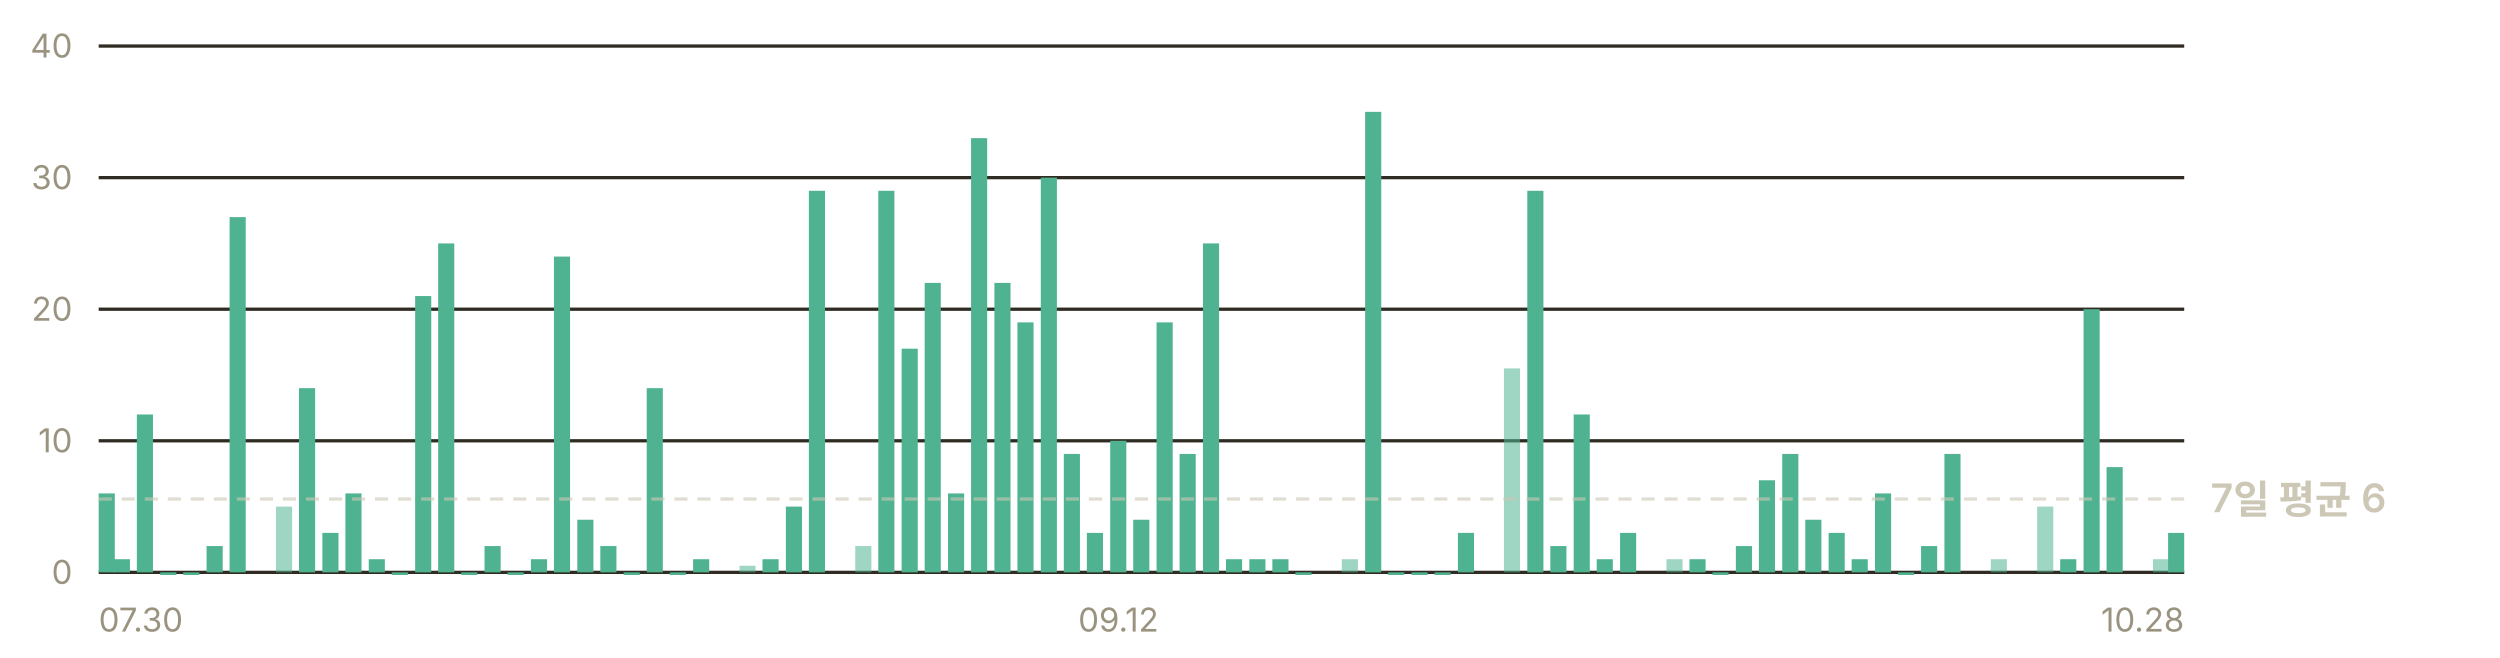
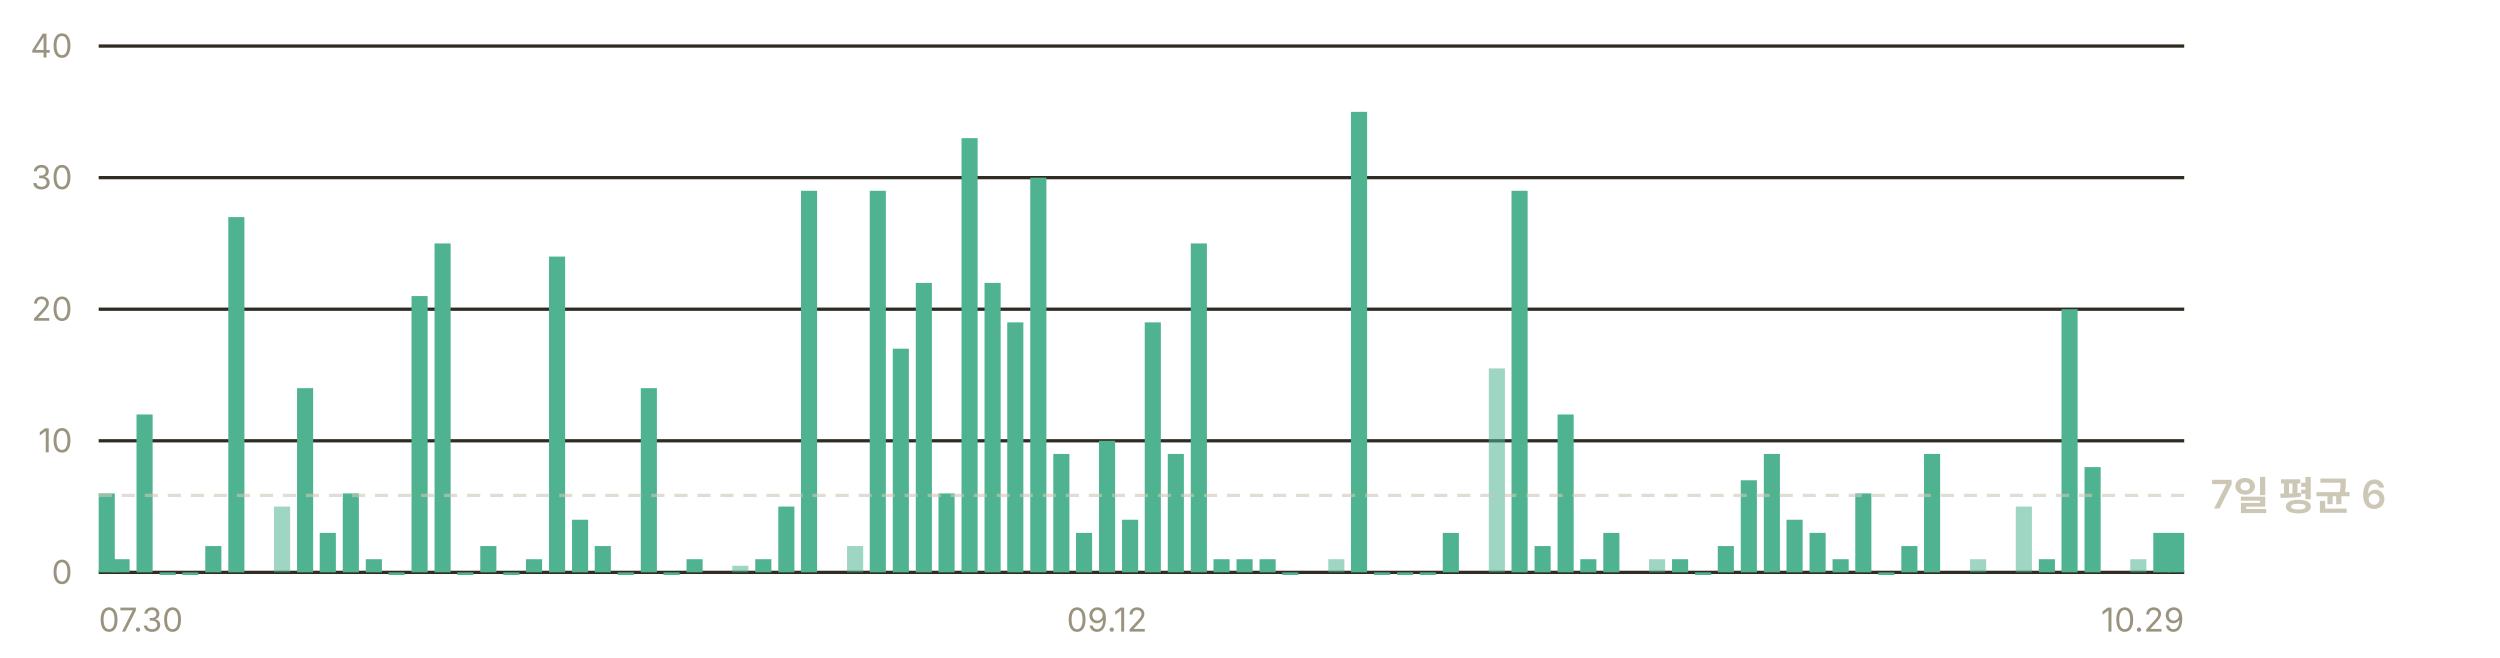
<svg xmlns="http://www.w3.org/2000/svg" width="760" height="200" viewBox="0 0 760 200" role="img" aria-label="일별 앱 실행 추정 — 최근 7일 평균 하루 6회">
  <g font-family="-apple-system, BlinkMacSystemFont, 'Segoe UI', 'Malgun Gothic', 'Apple SD Gothic Neo', sans-serif" font-size="11">
    <line x1="30" y1="174.0" x2="664" y2="174.0" stroke="#302c23" stroke-width="1" />
    <text x="22" y="177.5" fill="#9a937f" font-size="10" text-anchor="end">0</text>
    <line x1="30" y1="134.0" x2="664" y2="134.0" stroke="#302c23" stroke-width="1" />
    <text x="22" y="137.5" fill="#9a937f" font-size="10" text-anchor="end">10</text>
    <line x1="30" y1="94.0" x2="664" y2="94.0" stroke="#302c23" stroke-width="1" />
    <text x="22" y="97.5" fill="#9a937f" font-size="10" text-anchor="end">20</text>
    <line x1="30" y1="54.0" x2="664" y2="54.0" stroke="#302c23" stroke-width="1" />
    <text x="22" y="57.5" fill="#9a937f" font-size="10" text-anchor="end">30</text>
    <line x1="30" y1="14.0" x2="664" y2="14.0" stroke="#302c23" stroke-width="1" />
    <text x="22" y="17.5" fill="#9a937f" font-size="10" text-anchor="end">40</text>
    <rect x="30.0" y="150.0" width="4.9" height="24.0" fill="#4fb391" />
-     <rect x="34.6" y="170.0" width="4.9" height="4.0" fill="#4fb391" />
-     <rect x="41.6" y="126.0" width="4.9" height="48.0" fill="#4fb391" />
-     <rect x="48.7" y="174.0" width="4.9" height="0.8" fill="#4fb391" />
-     <rect x="55.7" y="174.0" width="4.9" height="0.8" fill="#4fb391" />
-     <rect x="62.8" y="166.0" width="4.9" height="8.0" fill="#4fb391" />
-     <rect x="69.8" y="66.0" width="4.9" height="108.0" fill="#4fb391" />
-     <rect x="83.9" y="154.0" width="4.9" height="20.0" fill="#4fb391" opacity="0.55" />
-     <rect x="90.9" y="118.0" width="4.9" height="56.0" fill="#4fb391" />
-     <rect x="98.0" y="162.0" width="4.9" height="12.0" fill="#4fb391" />
-     <rect x="105.0" y="150.0" width="4.9" height="24.0" fill="#4fb391" />
-     <rect x="112.1" y="170.0" width="4.9" height="4.0" fill="#4fb391" />
-     <rect x="119.1" y="174.0" width="4.9" height="0.8" fill="#4fb391" />
-     <rect x="126.2" y="90.0" width="4.9" height="84.0" fill="#4fb391" />
-     <rect x="133.2" y="74.0" width="4.9" height="100.0" fill="#4fb391" />
-     <rect x="140.2" y="174.0" width="4.9" height="0.8" fill="#4fb391" />
-     <rect x="147.3" y="166.0" width="4.9" height="8.0" fill="#4fb391" />
-     <rect x="154.3" y="174.0" width="4.9" height="0.8" fill="#4fb391" />
-     <rect x="161.4" y="170.0" width="4.9" height="4.0" fill="#4fb391" />
-     <rect x="168.4" y="78.0" width="4.9" height="96.0" fill="#4fb391" />
-     <rect x="175.5" y="158.0" width="4.9" height="16.0" fill="#4fb391" />
-     <rect x="182.5" y="166.0" width="4.9" height="8.0" fill="#4fb391" />
-     <rect x="189.6" y="174.0" width="4.9" height="0.8" fill="#4fb391" />
-     <rect x="196.6" y="118.0" width="4.9" height="56.0" fill="#4fb391" />
-     <rect x="203.6" y="174.0" width="4.9" height="0.8" fill="#4fb391" />
-     <rect x="210.7" y="170.0" width="4.9" height="4.0" fill="#4fb391" />
-     <rect x="224.8" y="172.0" width="4.9" height="2.0" fill="#4fb391" opacity="0.55" />
-     <rect x="231.8" y="170.0" width="4.9" height="4.0" fill="#4fb391" />
-     <rect x="238.9" y="154.0" width="4.9" height="20.0" fill="#4fb391" />
-     <rect x="245.9" y="58.0" width="4.9" height="116.0" fill="#4fb391" />
-     <rect x="260.0" y="166.0" width="4.9" height="8.0" fill="#4fb391" opacity="0.55" />
-     <rect x="267.0" y="58.0" width="4.9" height="116.0" fill="#4fb391" />
-     <rect x="274.1" y="106.0" width="4.9" height="68.0" fill="#4fb391" />
-     <rect x="281.1" y="86.0" width="4.9" height="88.0" fill="#4fb391" />
-     <rect x="288.2" y="150.0" width="4.9" height="24.0" fill="#4fb391" />
-     <rect x="295.2" y="42.0" width="4.9" height="132.0" fill="#4fb391" />
-     <rect x="302.3" y="86.0" width="4.9" height="88.0" fill="#4fb391" />
-     <rect x="309.3" y="98.0" width="4.9" height="76.0" fill="#4fb391" />
-     <rect x="316.4" y="54.0" width="4.9" height="120.0" fill="#4fb391" />
-     <rect x="323.4" y="138.0" width="4.9" height="36.0" fill="#4fb391" />
-     <rect x="330.4" y="162.0" width="4.9" height="12.0" fill="#4fb391" />
-     <rect x="337.5" y="134.0" width="4.9" height="40.0" fill="#4fb391" />
-     <rect x="344.5" y="158.0" width="4.9" height="16.0" fill="#4fb391" />
-     <rect x="351.6" y="98.0" width="4.9" height="76.0" fill="#4fb391" />
-     <rect x="358.6" y="138.0" width="4.9" height="36.0" fill="#4fb391" />
-     <rect x="365.7" y="74.0" width="4.9" height="100.0" fill="#4fb391" />
-     <rect x="372.7" y="170.0" width="4.9" height="4.0" fill="#4fb391" />
-     <rect x="379.8" y="170.0" width="4.9" height="4.0" fill="#4fb391" />
-     <rect x="386.8" y="170.0" width="4.9" height="4.0" fill="#4fb391" />
-     <rect x="393.8" y="174.0" width="4.9" height="0.8" fill="#4fb391" />
-     <rect x="407.9" y="170.0" width="4.9" height="4.0" fill="#4fb391" opacity="0.55" />
-     <rect x="415.0" y="34.0" width="4.9" height="140.0" fill="#4fb391" />
-     <rect x="422.0" y="174.0" width="4.9" height="0.8" fill="#4fb391" />
-     <rect x="429.1" y="174.0" width="4.9" height="0.8" fill="#4fb391" />
-     <rect x="436.1" y="174.0" width="4.9" height="0.8" fill="#4fb391" />
-     <rect x="443.2" y="162.0" width="4.9" height="12.0" fill="#4fb391" />
-     <rect x="457.2" y="112.0" width="4.9" height="62.0" fill="#4fb391" opacity="0.55" />
-     <rect x="464.3" y="58.0" width="4.9" height="116.0" fill="#4fb391" />
-     <rect x="471.3" y="166.0" width="4.9" height="8.0" fill="#4fb391" />
-     <rect x="478.4" y="126.0" width="4.9" height="48.0" fill="#4fb391" />
-     <rect x="485.4" y="170.0" width="4.9" height="4.0" fill="#4fb391" />
-     <rect x="492.5" y="162.0" width="4.9" height="12.0" fill="#4fb391" />
-     <rect x="506.6" y="170.0" width="4.9" height="4.0" fill="#4fb391" opacity="0.55" />
-     <rect x="513.6" y="170.0" width="4.9" height="4.0" fill="#4fb391" />
-     <rect x="520.6" y="174.0" width="4.9" height="0.8" fill="#4fb391" />
-     <rect x="527.7" y="166.0" width="4.9" height="8.0" fill="#4fb391" />
-     <rect x="534.7" y="146.0" width="4.9" height="28.0" fill="#4fb391" />
-     <rect x="541.8" y="138.0" width="4.9" height="36.0" fill="#4fb391" />
-     <rect x="548.8" y="158.0" width="4.9" height="16.0" fill="#4fb391" />
-     <rect x="555.9" y="162.0" width="4.9" height="12.0" fill="#4fb391" />
-     <rect x="562.9" y="170.0" width="4.9" height="4.0" fill="#4fb391" />
-     <rect x="570.0" y="150.0" width="4.9" height="24.0" fill="#4fb391" />
-     <rect x="577.0" y="174.0" width="4.9" height="0.8" fill="#4fb391" />
-     <rect x="584.0" y="166.0" width="4.9" height="8.0" fill="#4fb391" />
-     <rect x="591.1" y="138.0" width="4.9" height="36.0" fill="#4fb391" />
-     <rect x="605.2" y="170.0" width="4.9" height="4.0" fill="#4fb391" opacity="0.55" />
-     <rect x="619.3" y="154.0" width="4.9" height="20.0" fill="#4fb391" opacity="0.55" />
-     <rect x="626.3" y="170.0" width="4.9" height="4.0" fill="#4fb391" />
-     <rect x="633.4" y="94.0" width="4.9" height="80.0" fill="#4fb391" />
-     <rect x="640.4" y="142.0" width="4.9" height="32.0" fill="#4fb391" />
-     <rect x="654.5" y="170.0" width="4.9" height="4.0" fill="#4fb391" opacity="0.55" />
+     <rect x="34.5" y="170.0" width="4.9" height="4.0" fill="#4fb391" />
+     <rect x="41.5" y="126.0" width="4.9" height="48.0" fill="#4fb391" />
+     <rect x="48.5" y="174.0" width="4.9" height="0.8" fill="#4fb391" />
+     <rect x="55.4" y="174.0" width="4.9" height="0.8" fill="#4fb391" />
+     <rect x="62.4" y="166.0" width="4.9" height="8.0" fill="#4fb391" />
+     <rect x="69.4" y="66.0" width="4.9" height="108.0" fill="#4fb391" />
+     <rect x="83.3" y="154.0" width="4.9" height="20.0" fill="#4fb391" opacity="0.55" />
+     <rect x="90.3" y="118.0" width="4.9" height="56.0" fill="#4fb391" />
+     <rect x="97.2" y="162.0" width="4.9" height="12.0" fill="#4fb391" />
+     <rect x="104.2" y="150.0" width="4.9" height="24.0" fill="#4fb391" />
+     <rect x="111.2" y="170.0" width="4.9" height="4.0" fill="#4fb391" />
+     <rect x="118.1" y="174.0" width="4.9" height="0.8" fill="#4fb391" />
+     <rect x="125.1" y="90.0" width="4.9" height="84.0" fill="#4fb391" />
+     <rect x="132.1" y="74.0" width="4.9" height="100.0" fill="#4fb391" />
+     <rect x="139.0" y="174.0" width="4.9" height="0.8" fill="#4fb391" />
+     <rect x="146.0" y="166.0" width="4.9" height="8.0" fill="#4fb391" />
+     <rect x="153.0" y="174.0" width="4.9" height="0.8" fill="#4fb391" />
+     <rect x="159.9" y="170.0" width="4.9" height="4.0" fill="#4fb391" />
+     <rect x="166.9" y="78.0" width="4.9" height="96.0" fill="#4fb391" />
+     <rect x="173.9" y="158.0" width="4.9" height="16.0" fill="#4fb391" />
+     <rect x="180.8" y="166.0" width="4.9" height="8.0" fill="#4fb391" />
+     <rect x="187.8" y="174.0" width="4.9" height="0.8" fill="#4fb391" />
+     <rect x="194.8" y="118.0" width="4.9" height="56.0" fill="#4fb391" />
+     <rect x="201.7" y="174.0" width="4.9" height="0.8" fill="#4fb391" />
+     <rect x="208.7" y="170.0" width="4.9" height="4.0" fill="#4fb391" />
+     <rect x="222.6" y="172.0" width="4.9" height="2.0" fill="#4fb391" opacity="0.55" />
+     <rect x="229.6" y="170.0" width="4.9" height="4.0" fill="#4fb391" />
+     <rect x="236.6" y="154.0" width="4.9" height="20.0" fill="#4fb391" />
+     <rect x="243.5" y="58.0" width="4.9" height="116.0" fill="#4fb391" />
+     <rect x="257.5" y="166.0" width="4.9" height="8.0" fill="#4fb391" opacity="0.55" />
+     <rect x="264.4" y="58.0" width="4.9" height="116.0" fill="#4fb391" />
+     <rect x="271.4" y="106.0" width="4.9" height="68.0" fill="#4fb391" />
+     <rect x="278.4" y="86.0" width="4.9" height="88.0" fill="#4fb391" />
+     <rect x="285.3" y="150.0" width="4.9" height="24.0" fill="#4fb391" />
+     <rect x="292.3" y="42.0" width="4.9" height="132.0" fill="#4fb391" />
+     <rect x="299.3" y="86.0" width="4.9" height="88.0" fill="#4fb391" />
+     <rect x="306.2" y="98.0" width="4.9" height="76.0" fill="#4fb391" />
+     <rect x="313.2" y="54.0" width="4.9" height="120.0" fill="#4fb391" />
+     <rect x="320.2" y="138.0" width="4.9" height="36.0" fill="#4fb391" />
+     <rect x="327.1" y="162.0" width="4.9" height="12.0" fill="#4fb391" />
+     <rect x="334.1" y="134.0" width="4.9" height="40.0" fill="#4fb391" />
+     <rect x="341.1" y="158.0" width="4.9" height="16.0" fill="#4fb391" />
+     <rect x="348.0" y="98.0" width="4.9" height="76.0" fill="#4fb391" />
+     <rect x="355.0" y="138.0" width="4.9" height="36.0" fill="#4fb391" />
+     <rect x="362.0" y="74.0" width="4.9" height="100.0" fill="#4fb391" />
+     <rect x="368.9" y="170.0" width="4.9" height="4.0" fill="#4fb391" />
+     <rect x="375.9" y="170.0" width="4.9" height="4.0" fill="#4fb391" />
+     <rect x="382.9" y="170.0" width="4.9" height="4.0" fill="#4fb391" />
+     <rect x="389.8" y="174.0" width="4.9" height="0.8" fill="#4fb391" />
+     <rect x="403.8" y="170.0" width="4.9" height="4.0" fill="#4fb391" opacity="0.55" />
+     <rect x="410.7" y="34.0" width="4.9" height="140.0" fill="#4fb391" />
+     <rect x="417.7" y="174.0" width="4.9" height="0.8" fill="#4fb391" />
+     <rect x="424.7" y="174.0" width="4.9" height="0.8" fill="#4fb391" />
+     <rect x="431.6" y="174.0" width="4.9" height="0.8" fill="#4fb391" />
+     <rect x="438.6" y="162.0" width="4.9" height="12.0" fill="#4fb391" />
+     <rect x="452.6" y="112.0" width="4.9" height="62.0" fill="#4fb391" opacity="0.55" />
+     <rect x="459.5" y="58.0" width="4.9" height="116.0" fill="#4fb391" />
+     <rect x="466.5" y="166.0" width="4.9" height="8.0" fill="#4fb391" />
+     <rect x="473.5" y="126.0" width="4.9" height="48.0" fill="#4fb391" />
+     <rect x="480.4" y="170.0" width="4.9" height="4.0" fill="#4fb391" />
+     <rect x="487.4" y="162.0" width="4.9" height="12.0" fill="#4fb391" />
+     <rect x="501.3" y="170.0" width="4.9" height="4.0" fill="#4fb391" opacity="0.55" />
+     <rect x="508.3" y="170.0" width="4.9" height="4.0" fill="#4fb391" />
+     <rect x="515.3" y="174.0" width="4.9" height="0.8" fill="#4fb391" />
+     <rect x="522.2" y="166.0" width="4.9" height="8.0" fill="#4fb391" />
+     <rect x="529.2" y="146.0" width="4.9" height="28.0" fill="#4fb391" />
+     <rect x="536.2" y="138.0" width="4.9" height="36.0" fill="#4fb391" />
+     <rect x="543.1" y="158.0" width="4.9" height="16.0" fill="#4fb391" />
+     <rect x="550.1" y="162.0" width="4.9" height="12.0" fill="#4fb391" />
+     <rect x="557.1" y="170.0" width="4.9" height="4.0" fill="#4fb391" />
+     <rect x="564.0" y="150.0" width="4.9" height="24.0" fill="#4fb391" />
+     <rect x="571.0" y="174.0" width="4.9" height="0.8" fill="#4fb391" />
+     <rect x="578.0" y="166.0" width="4.9" height="8.0" fill="#4fb391" />
+     <rect x="584.9" y="138.0" width="4.9" height="36.0" fill="#4fb391" />
+     <rect x="598.9" y="170.0" width="4.9" height="4.0" fill="#4fb391" opacity="0.55" />
+     <rect x="612.8" y="154.0" width="4.9" height="20.0" fill="#4fb391" opacity="0.55" />
+     <rect x="619.8" y="170.0" width="4.9" height="4.0" fill="#4fb391" />
+     <rect x="626.7" y="94.0" width="4.9" height="80.0" fill="#4fb391" />
+     <rect x="633.7" y="142.0" width="4.9" height="32.0" fill="#4fb391" />
+     <rect x="647.6" y="170.0" width="4.9" height="4.0" fill="#4fb391" opacity="0.55" />
+     <rect x="654.6" y="162.0" width="4.9" height="12.0" fill="#4fb391" />
    <rect x="659.1" y="162.0" width="4.9" height="12.0" fill="#4fb391" />
-     <line x1="30" y1="151.7" x2="664" y2="151.7" stroke="#cdc7b6" stroke-width="1" stroke-dasharray="4 3" opacity="0.6" />
-     <text x="672" y="155.7" fill="#cdc7b6" font-size="12" font-weight="600">7일 평균 6</text>
+     <line x1="30" y1="150.6" x2="664" y2="150.6" stroke="#cdc7b6" stroke-width="1" stroke-dasharray="4 3" opacity="0.6" />
+     <text x="672" y="154.6" fill="#cdc7b6" font-size="12" font-weight="600">7일 평균 6</text>
    <text x="30.0" y="192" fill="#9a937f" font-size="10" text-anchor="start">07.30</text>
-     <text x="340.0" y="192" fill="#9a937f" font-size="10" text-anchor="middle">09.12</text>
-     <text x="664.0" y="192" fill="#9a937f" font-size="10" text-anchor="end">10.28</text>
+     <text x="336.5" y="192" fill="#9a937f" font-size="10" text-anchor="middle">09.12</text>
+     <text x="664.0" y="192" fill="#9a937f" font-size="10" text-anchor="end">10.29</text>
  </g>
</svg>
